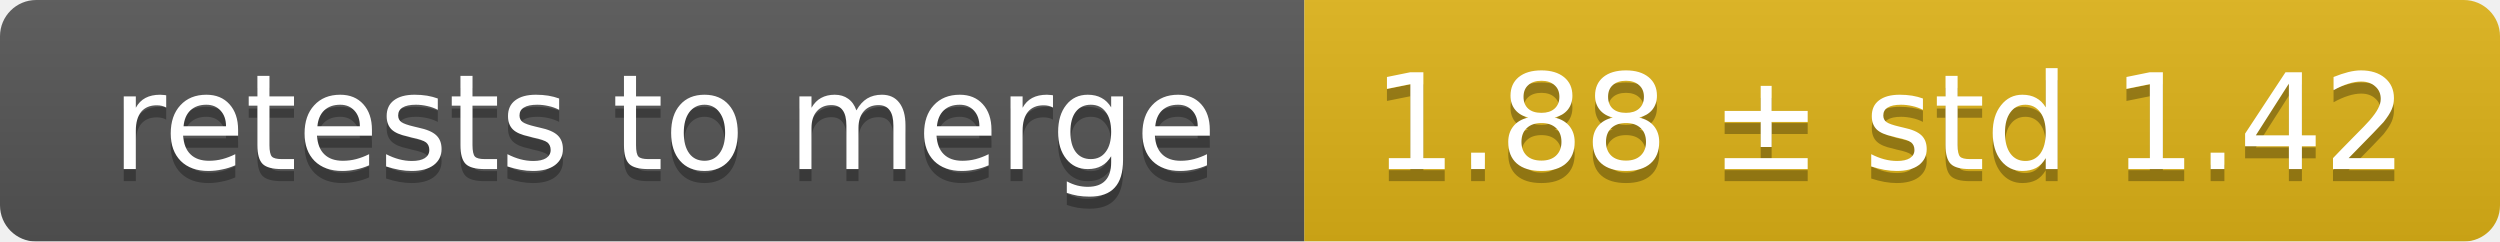
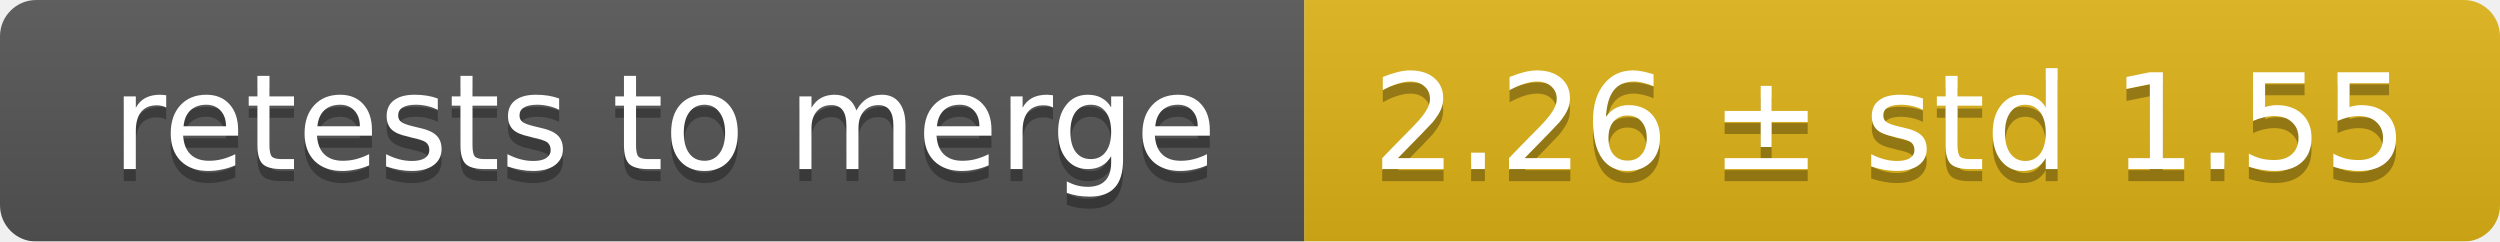
<svg xmlns="http://www.w3.org/2000/svg" width="207" height="20">
  <linearGradient id="smooth" x2="0" y2="100%">
    <stop offset="0" stop-color="#bbb" stop-opacity=".1" />
    <stop offset="1" stop-opacity=".1" />
  </linearGradient>
  <mask id="round">
    <rect width="207" height="20" rx="3" fill="#fff" />
  </mask>
  <g mask="url(#round)">
    <rect width="108" height="20" fill="#555" />
    <rect x="108" width="99" height="20" fill="#dfb317" />
    <rect width="207" height="20" fill="url(#smooth)" />
  </g>
  <g fill="#fff" text-anchor="middle" font-family="DejaVu Sans,Verdana,Geneva,sans-serif" font-size="11">
    <text x="55" y="15" fill="#010101" fill-opacity=".3">retests to merge</text>
    <text x="55" y="14">retests to merge</text>
-     <text x="156.5" y="15" fill="#010101" fill-opacity=".3">1.88 ± std 1.42</text>
-     <text x="156.5" y="14">1.88 ± std 1.42</text>
+     <text x="156.5" y="15" fill="#010101" fill-opacity=".3">2.26 ± std 1.55</text>
+     <text x="156.5" y="14">2.26 ± std 1.55</text>
  </g>
</svg>
